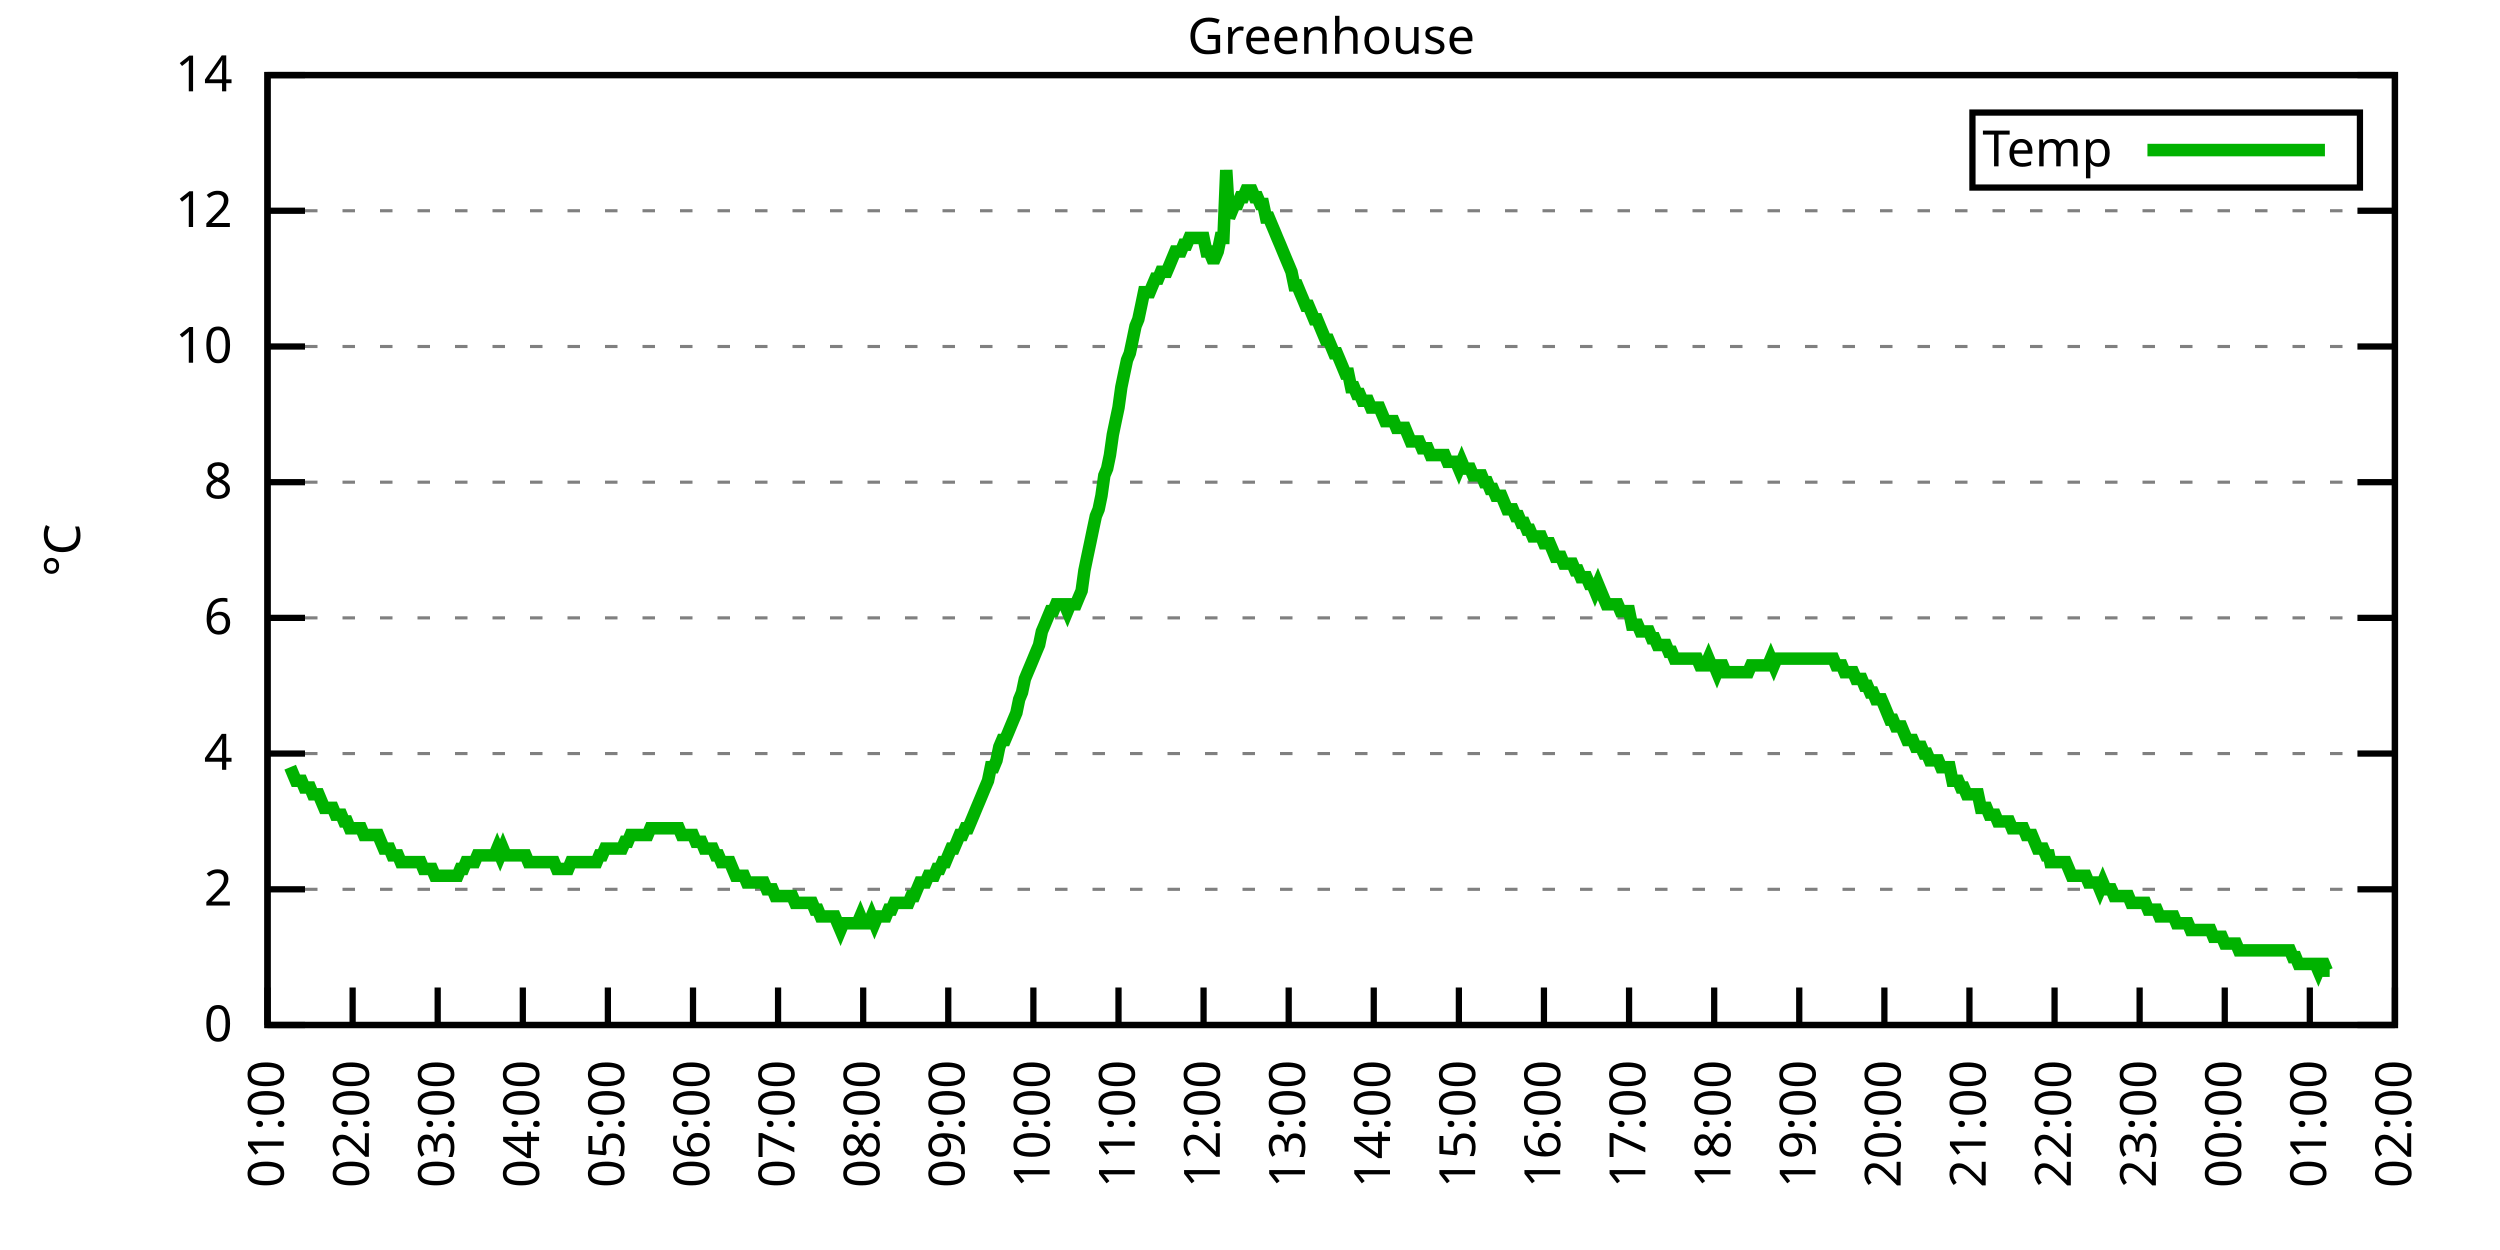
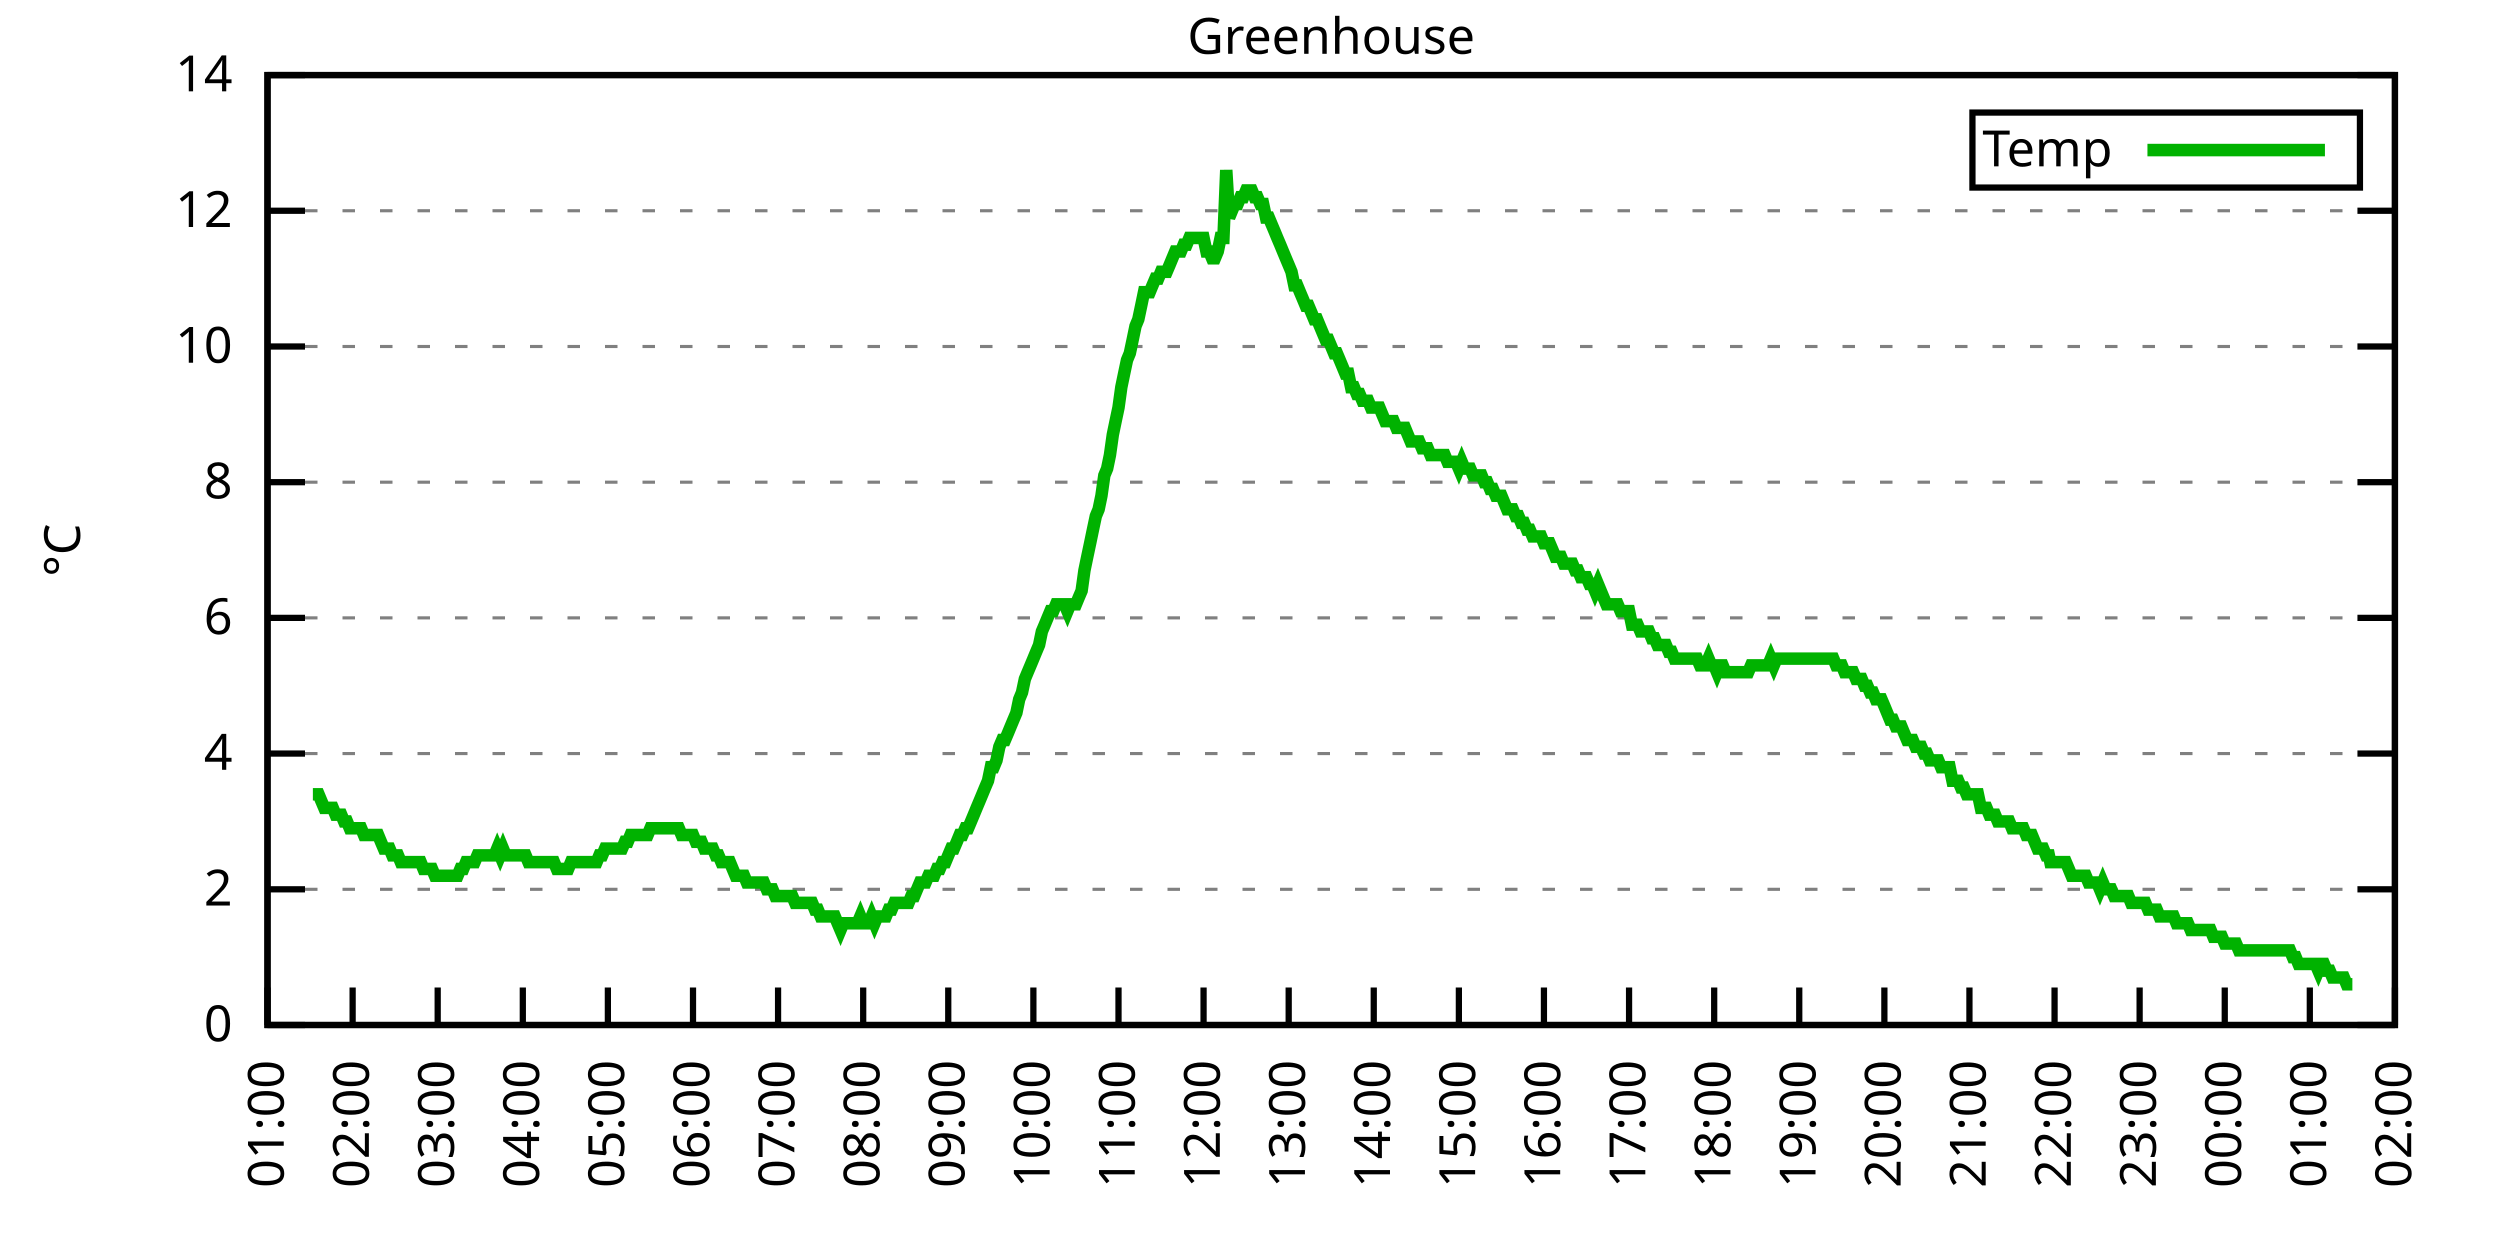
<svg xmlns="http://www.w3.org/2000/svg" xmlns:xlink="http://www.w3.org/1999/xlink" width="400" height="200" viewBox="0 0 400 200">
  <g id="gnuplot_canvas">
    <rect x="0" y="0" width="400" height="200" fill="none" />
    <defs>
      <circle id="gpDot" r="0.5" stroke-width="0.5" stroke="currentColor" />
      <path id="gpPt0" stroke-width="0.333" stroke="currentColor" d="M-1,0 h2 M0,-1 v2" />
      <path id="gpPt1" stroke-width="0.333" stroke="currentColor" d="M-1,-1 L1,1 M1,-1 L-1,1" />
      <path id="gpPt2" stroke-width="0.333" stroke="currentColor" d="M-1,0 L1,0 M0,-1 L0,1 M-1,-1 L1,1 M-1,1 L1,-1" />
      <rect id="gpPt3" stroke-width="0.333" stroke="currentColor" x="-1" y="-1" width="2" height="2" />
      <rect id="gpPt4" stroke-width="0.333" stroke="currentColor" fill="currentColor" x="-1" y="-1" width="2" height="2" />
      <circle id="gpPt5" stroke-width="0.333" stroke="currentColor" cx="0" cy="0" r="1" />
      <use xlink:href="#gpPt5" id="gpPt6" fill="currentColor" stroke="none" />
      <path id="gpPt7" stroke-width="0.333" stroke="currentColor" d="M0,-1.33 L-1.33,0.67 L1.33,0.67 z" />
      <use xlink:href="#gpPt7" id="gpPt8" fill="currentColor" stroke="none" />
      <use xlink:href="#gpPt7" id="gpPt9" stroke="currentColor" transform="rotate(180)" />
      <use xlink:href="#gpPt9" id="gpPt10" fill="currentColor" stroke="none" />
      <use xlink:href="#gpPt3" id="gpPt11" stroke="currentColor" transform="rotate(45)" />
      <use xlink:href="#gpPt11" id="gpPt12" fill="currentColor" stroke="none" />
      <path id="gpPt13" stroke-width="0.333" stroke="currentColor" d="M0,1.330 L1.265,0.411 L0.782,-1.067 L-0.782,-1.076 L-1.265,0.411 z" />
      <use xlink:href="#gpPt13" id="gpPt14" fill="currentColor" stroke="none" />
      <filter id="textbox" filterUnits="objectBoundingBox" x="0" y="0" height="1" width="1">
        <feFlood flood-color="white" flood-opacity="1" result="bgnd" />
        <feComposite in="SourceGraphic" in2="bgnd" operator="atop" />
      </filter>
      <filter id="greybox" filterUnits="objectBoundingBox" x="0" y="0" height="1" width="1">
        <feFlood flood-color="lightgrey" flood-opacity="1" result="grey" />
        <feComposite in="SourceGraphic" in2="grey" operator="atop" />
      </filter>
    </defs>
    <g fill="none" color="white" stroke="currentColor" stroke-width="1.00" stroke-linecap="butt" stroke-linejoin="miter">
</g>
    <g fill="none" color="black" stroke="currentColor" stroke-width="1.00" stroke-linecap="butt" stroke-linejoin="miter">
      <g stroke="none" shape-rendering="crispEdges">
        <polygon fill="rgb(255, 255, 255)" points="42.80,164.00 383.18,164.00 383.18,12.02 42.80,12.02 " />
      </g>
    </g>
    <g fill="none" color="black" stroke="currentColor" stroke-width="1.00" stroke-linecap="butt" stroke-linejoin="miter">
</g>
    <g fill="none" color="black" stroke="black" stroke-width="0.50" stroke-linecap="butt" stroke-linejoin="miter">
</g>
    <g fill="none" color="gray" stroke="currentColor" stroke-width="0.50" stroke-linecap="butt" stroke-linejoin="miter">
      <path stroke="gray" stroke-dasharray="2,4" class="gridline" d="M42.80,164.00 L383.19,164.00  " />
    </g>
    <g fill="none" color="gray" stroke="gray" stroke-width="1.00" stroke-linecap="butt" stroke-linejoin="miter">
</g>
    <g fill="none" color="black" stroke="currentColor" stroke-width="1.00" stroke-linecap="butt" stroke-linejoin="miter">
      <path stroke="black" d="M42.80,164.00 L48.80,164.00 M383.19,164.00 L377.19,164.00  " />
      <g transform="translate(37.20,166.60)" stroke="none" fill="black" font-family="Sans" font-size="8.00" text-anchor="end">
        <text>
          <tspan font-family="Sans"> 0</tspan>
        </text>
      </g>
    </g>
    <g fill="none" color="black" stroke="currentColor" stroke-width="1.00" stroke-linecap="butt" stroke-linejoin="miter">
</g>
    <g fill="none" color="black" stroke="black" stroke-width="0.50" stroke-linecap="butt" stroke-linejoin="miter">
</g>
    <g fill="none" color="gray" stroke="currentColor" stroke-width="0.50" stroke-linecap="butt" stroke-linejoin="miter">
      <path stroke="gray" stroke-dasharray="2,4" class="gridline" d="M42.80,142.29 L383.19,142.29  " />
    </g>
    <g fill="none" color="gray" stroke="gray" stroke-width="1.00" stroke-linecap="butt" stroke-linejoin="miter">
</g>
    <g fill="none" color="black" stroke="currentColor" stroke-width="1.00" stroke-linecap="butt" stroke-linejoin="miter">
      <path stroke="black" d="M42.80,142.29 L48.80,142.29 M383.19,142.29 L377.19,142.29  " />
      <g transform="translate(37.20,144.89)" stroke="none" fill="black" font-family="Sans" font-size="8.00" text-anchor="end">
        <text>
          <tspan font-family="Sans"> 2</tspan>
        </text>
      </g>
    </g>
    <g fill="none" color="black" stroke="currentColor" stroke-width="1.00" stroke-linecap="butt" stroke-linejoin="miter">
</g>
    <g fill="none" color="black" stroke="black" stroke-width="0.50" stroke-linecap="butt" stroke-linejoin="miter">
</g>
    <g fill="none" color="gray" stroke="currentColor" stroke-width="0.50" stroke-linecap="butt" stroke-linejoin="miter">
      <path stroke="gray" stroke-dasharray="2,4" class="gridline" d="M42.80,120.57 L383.19,120.57  " />
    </g>
    <g fill="none" color="gray" stroke="gray" stroke-width="1.00" stroke-linecap="butt" stroke-linejoin="miter">
</g>
    <g fill="none" color="black" stroke="currentColor" stroke-width="1.00" stroke-linecap="butt" stroke-linejoin="miter">
      <path stroke="black" d="M42.80,120.57 L48.80,120.57 M383.19,120.57 L377.19,120.57  " />
      <g transform="translate(37.20,123.17)" stroke="none" fill="black" font-family="Sans" font-size="8.00" text-anchor="end">
        <text>
          <tspan font-family="Sans"> 4</tspan>
        </text>
      </g>
    </g>
    <g fill="none" color="black" stroke="currentColor" stroke-width="1.00" stroke-linecap="butt" stroke-linejoin="miter">
</g>
    <g fill="none" color="black" stroke="black" stroke-width="0.50" stroke-linecap="butt" stroke-linejoin="miter">
</g>
    <g fill="none" color="gray" stroke="currentColor" stroke-width="0.50" stroke-linecap="butt" stroke-linejoin="miter">
      <path stroke="gray" stroke-dasharray="2,4" class="gridline" d="M42.80,98.86 L383.19,98.86  " />
    </g>
    <g fill="none" color="gray" stroke="gray" stroke-width="1.00" stroke-linecap="butt" stroke-linejoin="miter">
</g>
    <g fill="none" color="black" stroke="currentColor" stroke-width="1.00" stroke-linecap="butt" stroke-linejoin="miter">
      <path stroke="black" d="M42.80,98.86 L48.80,98.86 M383.19,98.86 L377.19,98.86  " />
      <g transform="translate(37.20,101.46)" stroke="none" fill="black" font-family="Sans" font-size="8.00" text-anchor="end">
        <text>
          <tspan font-family="Sans"> 6</tspan>
        </text>
      </g>
    </g>
    <g fill="none" color="black" stroke="currentColor" stroke-width="1.00" stroke-linecap="butt" stroke-linejoin="miter">
</g>
    <g fill="none" color="black" stroke="black" stroke-width="0.50" stroke-linecap="butt" stroke-linejoin="miter">
</g>
    <g fill="none" color="gray" stroke="currentColor" stroke-width="0.50" stroke-linecap="butt" stroke-linejoin="miter">
      <path stroke="gray" stroke-dasharray="2,4" class="gridline" d="M42.80,77.15 L383.19,77.15  " />
    </g>
    <g fill="none" color="gray" stroke="gray" stroke-width="1.00" stroke-linecap="butt" stroke-linejoin="miter">
</g>
    <g fill="none" color="black" stroke="currentColor" stroke-width="1.00" stroke-linecap="butt" stroke-linejoin="miter">
      <path stroke="black" d="M42.80,77.15 L48.80,77.15 M383.19,77.15 L377.19,77.15  " />
      <g transform="translate(37.20,79.75)" stroke="none" fill="black" font-family="Sans" font-size="8.00" text-anchor="end">
        <text>
          <tspan font-family="Sans"> 8</tspan>
        </text>
      </g>
    </g>
    <g fill="none" color="black" stroke="currentColor" stroke-width="1.00" stroke-linecap="butt" stroke-linejoin="miter">
</g>
    <g fill="none" color="black" stroke="black" stroke-width="0.50" stroke-linecap="butt" stroke-linejoin="miter">
</g>
    <g fill="none" color="gray" stroke="currentColor" stroke-width="0.50" stroke-linecap="butt" stroke-linejoin="miter">
      <path stroke="gray" stroke-dasharray="2,4" class="gridline" d="M42.80,55.44 L383.19,55.44  " />
    </g>
    <g fill="none" color="gray" stroke="gray" stroke-width="1.00" stroke-linecap="butt" stroke-linejoin="miter">
</g>
    <g fill="none" color="black" stroke="currentColor" stroke-width="1.00" stroke-linecap="butt" stroke-linejoin="miter">
      <path stroke="black" d="M42.80,55.44 L48.80,55.44 M383.19,55.44 L377.19,55.44  " />
      <g transform="translate(37.20,58.04)" stroke="none" fill="black" font-family="Sans" font-size="8.00" text-anchor="end">
        <text>
          <tspan font-family="Sans"> 10</tspan>
        </text>
      </g>
    </g>
    <g fill="none" color="black" stroke="currentColor" stroke-width="1.00" stroke-linecap="butt" stroke-linejoin="miter">
</g>
    <g fill="none" color="black" stroke="black" stroke-width="0.50" stroke-linecap="butt" stroke-linejoin="miter">
</g>
    <g fill="none" color="gray" stroke="currentColor" stroke-width="0.50" stroke-linecap="butt" stroke-linejoin="miter">
      <path stroke="gray" stroke-dasharray="2,4" class="gridline" d="M42.80,33.72 L383.19,33.72  " />
    </g>
    <g fill="none" color="gray" stroke="gray" stroke-width="1.00" stroke-linecap="butt" stroke-linejoin="miter">
</g>
    <g fill="none" color="black" stroke="currentColor" stroke-width="1.00" stroke-linecap="butt" stroke-linejoin="miter">
      <path stroke="black" d="M42.80,33.72 L48.80,33.72 M383.19,33.72 L377.19,33.72  " />
      <g transform="translate(37.20,36.32)" stroke="none" fill="black" font-family="Sans" font-size="8.00" text-anchor="end">
        <text>
          <tspan font-family="Sans"> 12</tspan>
        </text>
      </g>
    </g>
    <g fill="none" color="black" stroke="currentColor" stroke-width="1.00" stroke-linecap="butt" stroke-linejoin="miter">
</g>
    <g fill="none" color="black" stroke="black" stroke-width="0.50" stroke-linecap="butt" stroke-linejoin="miter">
</g>
    <g fill="none" color="gray" stroke="currentColor" stroke-width="0.50" stroke-linecap="butt" stroke-linejoin="miter">
      <path stroke="gray" stroke-dasharray="2,4" class="gridline" d="M42.80,12.01 L383.19,12.01  " />
    </g>
    <g fill="none" color="gray" stroke="gray" stroke-width="1.00" stroke-linecap="butt" stroke-linejoin="miter">
</g>
    <g fill="none" color="black" stroke="currentColor" stroke-width="1.00" stroke-linecap="butt" stroke-linejoin="miter">
      <path stroke="black" d="M42.80,12.01 L48.80,12.01 M383.19,12.01 L377.19,12.01  " />
      <g transform="translate(37.20,14.61)" stroke="none" fill="black" font-family="Sans" font-size="8.00" text-anchor="end">
        <text>
          <tspan font-family="Sans"> 14</tspan>
        </text>
      </g>
    </g>
    <g fill="none" color="black" stroke="currentColor" stroke-width="1.00" stroke-linecap="butt" stroke-linejoin="miter">
      <path stroke="black" d="M42.80,164.00 L42.80,158.00  " />
      <g transform="translate(45.40,169.60) rotate(270.00)" stroke="none" fill="black" font-family="Sans" font-size="8.00" text-anchor="end">
        <text>
          <tspan font-family="Sans">01:00</tspan>
        </text>
      </g>
    </g>
    <g fill="none" color="black" stroke="currentColor" stroke-width="1.00" stroke-linecap="butt" stroke-linejoin="miter">
      <path stroke="black" d="M56.42,164.00 L56.42,158.00  " />
      <g transform="translate(59.02,169.60) rotate(270.00)" stroke="none" fill="black" font-family="Sans" font-size="8.00" text-anchor="end">
        <text>
          <tspan font-family="Sans">02:00</tspan>
        </text>
      </g>
    </g>
    <g fill="none" color="black" stroke="currentColor" stroke-width="1.00" stroke-linecap="butt" stroke-linejoin="miter">
      <path stroke="black" d="M70.03,164.00 L70.03,158.00  " />
      <g transform="translate(72.63,169.60) rotate(270.00)" stroke="none" fill="black" font-family="Sans" font-size="8.00" text-anchor="end">
        <text>
          <tspan font-family="Sans">03:00</tspan>
        </text>
      </g>
    </g>
    <g fill="none" color="black" stroke="currentColor" stroke-width="1.00" stroke-linecap="butt" stroke-linejoin="miter">
      <path stroke="black" d="M83.65,164.00 L83.65,158.00  " />
      <g transform="translate(86.25,169.60) rotate(270.00)" stroke="none" fill="black" font-family="Sans" font-size="8.00" text-anchor="end">
        <text>
          <tspan font-family="Sans">04:00</tspan>
        </text>
      </g>
    </g>
    <g fill="none" color="black" stroke="currentColor" stroke-width="1.00" stroke-linecap="butt" stroke-linejoin="miter">
      <path stroke="black" d="M97.26,164.00 L97.26,158.00  " />
      <g transform="translate(99.86,169.60) rotate(270.00)" stroke="none" fill="black" font-family="Sans" font-size="8.00" text-anchor="end">
        <text>
          <tspan font-family="Sans">05:00</tspan>
        </text>
      </g>
    </g>
    <g fill="none" color="black" stroke="currentColor" stroke-width="1.00" stroke-linecap="butt" stroke-linejoin="miter">
      <path stroke="black" d="M110.88,164.00 L110.88,158.00  " />
      <g transform="translate(113.48,169.60) rotate(270.00)" stroke="none" fill="black" font-family="Sans" font-size="8.00" text-anchor="end">
        <text>
          <tspan font-family="Sans">06:00</tspan>
        </text>
      </g>
    </g>
    <g fill="none" color="black" stroke="currentColor" stroke-width="1.00" stroke-linecap="butt" stroke-linejoin="miter">
      <path stroke="black" d="M124.49,164.00 L124.49,158.00  " />
      <g transform="translate(127.09,169.60) rotate(270.00)" stroke="none" fill="black" font-family="Sans" font-size="8.00" text-anchor="end">
        <text>
          <tspan font-family="Sans">07:00</tspan>
        </text>
      </g>
    </g>
    <g fill="none" color="black" stroke="currentColor" stroke-width="1.00" stroke-linecap="butt" stroke-linejoin="miter">
      <path stroke="black" d="M138.11,164.00 L138.11,158.00  " />
      <g transform="translate(140.71,169.60) rotate(270.00)" stroke="none" fill="black" font-family="Sans" font-size="8.00" text-anchor="end">
        <text>
          <tspan font-family="Sans">08:00</tspan>
        </text>
      </g>
    </g>
    <g fill="none" color="black" stroke="currentColor" stroke-width="1.00" stroke-linecap="butt" stroke-linejoin="miter">
      <path stroke="black" d="M151.72,164.00 L151.72,158.00  " />
      <g transform="translate(154.32,169.60) rotate(270.00)" stroke="none" fill="black" font-family="Sans" font-size="8.00" text-anchor="end">
        <text>
          <tspan font-family="Sans">09:00</tspan>
        </text>
      </g>
    </g>
    <g fill="none" color="black" stroke="currentColor" stroke-width="1.00" stroke-linecap="butt" stroke-linejoin="miter">
      <path stroke="black" d="M165.34,164.00 L165.34,158.00  " />
      <g transform="translate(167.94,169.60) rotate(270.00)" stroke="none" fill="black" font-family="Sans" font-size="8.00" text-anchor="end">
        <text>
          <tspan font-family="Sans">10:00</tspan>
        </text>
      </g>
    </g>
    <g fill="none" color="black" stroke="currentColor" stroke-width="1.00" stroke-linecap="butt" stroke-linejoin="miter">
      <path stroke="black" d="M178.96,164.00 L178.96,158.00  " />
      <g transform="translate(181.56,169.60) rotate(270.00)" stroke="none" fill="black" font-family="Sans" font-size="8.00" text-anchor="end">
        <text>
          <tspan font-family="Sans">11:00</tspan>
        </text>
      </g>
    </g>
    <g fill="none" color="black" stroke="currentColor" stroke-width="1.00" stroke-linecap="butt" stroke-linejoin="miter">
      <path stroke="black" d="M192.57,164.00 L192.57,158.00  " />
      <g transform="translate(195.17,169.60) rotate(270.00)" stroke="none" fill="black" font-family="Sans" font-size="8.00" text-anchor="end">
        <text>
          <tspan font-family="Sans">12:00</tspan>
        </text>
      </g>
    </g>
    <g fill="none" color="black" stroke="currentColor" stroke-width="1.00" stroke-linecap="butt" stroke-linejoin="miter">
      <path stroke="black" d="M206.19,164.00 L206.19,158.00  " />
      <g transform="translate(208.79,169.60) rotate(270.00)" stroke="none" fill="black" font-family="Sans" font-size="8.00" text-anchor="end">
        <text>
          <tspan font-family="Sans">13:00</tspan>
        </text>
      </g>
    </g>
    <g fill="none" color="black" stroke="currentColor" stroke-width="1.00" stroke-linecap="butt" stroke-linejoin="miter">
      <path stroke="black" d="M219.80,164.00 L219.80,158.00  " />
      <g transform="translate(222.40,169.60) rotate(270.00)" stroke="none" fill="black" font-family="Sans" font-size="8.00" text-anchor="end">
        <text>
          <tspan font-family="Sans">14:00</tspan>
        </text>
      </g>
    </g>
    <g fill="none" color="black" stroke="currentColor" stroke-width="1.00" stroke-linecap="butt" stroke-linejoin="miter">
      <path stroke="black" d="M233.42,164.00 L233.42,158.00  " />
      <g transform="translate(236.02,169.60) rotate(270.00)" stroke="none" fill="black" font-family="Sans" font-size="8.00" text-anchor="end">
        <text>
          <tspan font-family="Sans">15:00</tspan>
        </text>
      </g>
    </g>
    <g fill="none" color="black" stroke="currentColor" stroke-width="1.00" stroke-linecap="butt" stroke-linejoin="miter">
      <path stroke="black" d="M247.03,164.00 L247.03,158.00  " />
      <g transform="translate(249.63,169.60) rotate(270.00)" stroke="none" fill="black" font-family="Sans" font-size="8.00" text-anchor="end">
        <text>
          <tspan font-family="Sans">16:00</tspan>
        </text>
      </g>
    </g>
    <g fill="none" color="black" stroke="currentColor" stroke-width="1.00" stroke-linecap="butt" stroke-linejoin="miter">
      <path stroke="black" d="M260.65,164.00 L260.65,158.00  " />
      <g transform="translate(263.25,169.60) rotate(270.00)" stroke="none" fill="black" font-family="Sans" font-size="8.00" text-anchor="end">
        <text>
          <tspan font-family="Sans">17:00</tspan>
        </text>
      </g>
    </g>
    <g fill="none" color="black" stroke="currentColor" stroke-width="1.00" stroke-linecap="butt" stroke-linejoin="miter">
      <path stroke="black" d="M274.27,164.00 L274.27,158.00  " />
      <g transform="translate(276.87,169.60) rotate(270.00)" stroke="none" fill="black" font-family="Sans" font-size="8.00" text-anchor="end">
        <text>
          <tspan font-family="Sans">18:00</tspan>
        </text>
      </g>
    </g>
    <g fill="none" color="black" stroke="currentColor" stroke-width="1.00" stroke-linecap="butt" stroke-linejoin="miter">
      <path stroke="black" d="M287.88,164.00 L287.88,158.00  " />
      <g transform="translate(290.48,169.60) rotate(270.00)" stroke="none" fill="black" font-family="Sans" font-size="8.00" text-anchor="end">
        <text>
          <tspan font-family="Sans">19:00</tspan>
        </text>
      </g>
    </g>
    <g fill="none" color="black" stroke="currentColor" stroke-width="1.00" stroke-linecap="butt" stroke-linejoin="miter">
      <path stroke="black" d="M301.50,164.00 L301.50,158.00  " />
      <g transform="translate(304.10,169.60) rotate(270.00)" stroke="none" fill="black" font-family="Sans" font-size="8.00" text-anchor="end">
        <text>
          <tspan font-family="Sans">20:00</tspan>
        </text>
      </g>
    </g>
    <g fill="none" color="black" stroke="currentColor" stroke-width="1.00" stroke-linecap="butt" stroke-linejoin="miter">
      <path stroke="black" d="M315.11,164.00 L315.11,158.00  " />
      <g transform="translate(317.71,169.60) rotate(270.00)" stroke="none" fill="black" font-family="Sans" font-size="8.00" text-anchor="end">
        <text>
          <tspan font-family="Sans">21:00</tspan>
        </text>
      </g>
    </g>
    <g fill="none" color="black" stroke="currentColor" stroke-width="1.00" stroke-linecap="butt" stroke-linejoin="miter">
      <path stroke="black" d="M328.73,164.00 L328.73,158.00  " />
      <g transform="translate(331.33,169.60) rotate(270.00)" stroke="none" fill="black" font-family="Sans" font-size="8.00" text-anchor="end">
        <text>
          <tspan font-family="Sans">22:00</tspan>
        </text>
      </g>
    </g>
    <g fill="none" color="black" stroke="currentColor" stroke-width="1.00" stroke-linecap="butt" stroke-linejoin="miter">
      <path stroke="black" d="M342.34,164.00 L342.34,158.00  " />
      <g transform="translate(344.94,169.60) rotate(270.00)" stroke="none" fill="black" font-family="Sans" font-size="8.00" text-anchor="end">
        <text>
          <tspan font-family="Sans">23:00</tspan>
        </text>
      </g>
    </g>
    <g fill="none" color="black" stroke="currentColor" stroke-width="1.00" stroke-linecap="butt" stroke-linejoin="miter">
      <path stroke="black" d="M355.96,164.00 L355.96,158.00  " />
      <g transform="translate(358.56,169.60) rotate(270.00)" stroke="none" fill="black" font-family="Sans" font-size="8.00" text-anchor="end">
        <text>
          <tspan font-family="Sans">00:00</tspan>
        </text>
      </g>
    </g>
    <g fill="none" color="black" stroke="currentColor" stroke-width="1.00" stroke-linecap="butt" stroke-linejoin="miter">
      <path stroke="black" d="M369.57,164.00 L369.57,158.00  " />
      <g transform="translate(372.17,169.60) rotate(270.00)" stroke="none" fill="black" font-family="Sans" font-size="8.00" text-anchor="end">
        <text>
          <tspan font-family="Sans">01:00</tspan>
        </text>
      </g>
    </g>
    <g fill="none" color="black" stroke="currentColor" stroke-width="1.00" stroke-linecap="butt" stroke-linejoin="miter">
      <path stroke="black" d="M383.19,164.00 L383.19,158.00  " />
      <g transform="translate(385.79,169.60) rotate(270.00)" stroke="none" fill="black" font-family="Sans" font-size="8.00" text-anchor="end">
        <text>
          <tspan font-family="Sans">02:00</tspan>
        </text>
      </g>
    </g>
    <g fill="none" color="black" stroke="currentColor" stroke-width="1.00" stroke-linecap="butt" stroke-linejoin="miter">
</g>
    <g fill="none" color="black" stroke="currentColor" stroke-width="1.00" stroke-linecap="butt" stroke-linejoin="miter">
      <path stroke="black" d="M42.80,12.01 L42.80,164.00 L383.19,164.00 L383.19,12.01 L42.80,12.01 Z  " />
    </g>
    <g fill="none" color="black" stroke="currentColor" stroke-width="1.00" stroke-linecap="butt" stroke-linejoin="miter">
</g>
    <g fill="none" color="black" stroke="currentColor" stroke-width="1.00" stroke-linecap="butt" stroke-linejoin="miter">
      <path stroke="black" d="M315.59,30.01 L315.59,18.01 L377.59,18.01 L377.59,30.01 L315.59,30.01 Z  " />
    </g>
    <g id="Greenhouse_plot_1">
      <g fill="none" color="white" stroke="black" stroke-width="2.00" stroke-linecap="butt" stroke-linejoin="miter">
</g>
      <g fill="none" color="black" stroke="currentColor" stroke-width="2.00" stroke-linecap="butt" stroke-linejoin="miter">
        <g transform="translate(337.99,26.61)" stroke="none" fill="black" font-family="Sans" font-size="8.00" text-anchor="end">
          <text>
            <tspan font-family="Sans">Temp</tspan>
          </text>
        </g>
      </g>
      <g fill="none" color="black" stroke="currentColor" stroke-width="2.00" stroke-linecap="butt" stroke-linejoin="miter">
-         <path stroke="rgb(  0, 178,   0)" d="M343.59,24.01 L371.99,24.01 M46.43,122.75 L46.88,123.83 L47.34,124.92 L47.79,124.92 L48.25,124.92 L48.70,126.00   L49.15,126.00 L49.61,126.00 L50.06,127.09 L50.52,127.09 L50.97,127.09 L51.42,128.17 L51.88,129.26 L52.33,129.26   L52.78,129.26 L53.24,129.26 L53.69,130.35 L54.15,130.35 L54.60,130.35 L55.05,131.43 L55.51,131.43 L55.96,132.52   L56.42,132.52 L56.87,132.52 L57.32,132.52 L57.78,132.52 L58.23,133.60 L58.68,133.60 L59.14,133.60 L59.59,133.60   L60.05,133.60 L60.50,133.60 L60.95,134.69 L61.41,135.77 L61.86,135.77 L62.32,135.77 L62.77,136.86 L63.22,136.86   L63.68,136.86 L64.13,137.94 L64.58,137.94 L65.04,137.94 L65.49,137.94 L65.95,137.94 L66.40,137.94 L66.85,137.94   L67.31,137.94 L67.76,139.03 L68.22,139.03 L68.67,139.03 L69.12,139.03 L69.58,140.12 L70.03,140.12 L70.49,140.12   L70.94,140.12 L71.39,140.12 L71.85,140.12 L72.30,140.12 L72.75,140.12 L73.21,140.12 L73.66,139.03 L74.12,139.03   L74.57,137.94 L75.02,137.94 L75.48,137.94 L75.93,137.94 L76.39,136.86 L76.84,136.86 L77.29,136.86 L77.75,136.86   L78.20,136.86 L78.65,136.86 L79.11,136.86 L79.56,135.77 L80.02,136.86 L80.47,135.77 L80.92,136.86 L81.38,136.86   L81.83,136.86 L82.29,136.86 L82.74,136.86 L83.19,136.86 L83.65,136.86 L84.10,136.86 L84.55,137.94 L85.01,137.94   L85.46,137.94 L85.92,137.94 L86.37,137.94 L86.82,137.94 L87.28,137.94 L87.73,137.94 L88.19,137.94 L88.64,137.94   L89.09,139.03 L89.55,139.03 L90.00,139.03 L90.45,139.03 L90.91,139.03 L91.36,137.94 L91.82,137.94 L92.27,137.94   L92.72,137.94 L93.18,137.94 L93.63,137.94 L94.09,137.94 L94.54,137.94 L94.99,137.94 L95.45,137.94 L95.90,136.86   L96.35,136.86 L96.81,135.77 L97.26,135.77 L97.72,135.77 L98.17,135.77 L98.62,135.77 L99.08,135.77 L99.53,135.77   L99.99,134.69 L100.44,134.69 L100.89,133.60 L101.35,133.60 L101.80,133.60 L102.25,133.60 L102.71,133.60 L103.16,133.60   L103.62,133.60 L104.07,132.52 L104.52,132.52 L104.98,132.52 L105.43,132.52 L105.89,132.52 L106.34,132.52 L106.79,132.52   L107.25,132.52 L107.70,132.52 L108.15,132.52 L108.61,132.52 L109.06,133.60 L109.52,133.60 L109.97,133.60 L110.42,133.60   L110.88,133.60 L111.33,134.69 L111.79,134.69 L112.24,134.69 L112.69,135.77 L113.15,135.77 L113.60,135.77 L114.05,135.77   L114.51,136.86 L114.96,136.86 L115.42,137.94 L115.87,137.94 L116.32,137.94 L116.78,137.94 L117.23,139.03 L117.69,140.12   L118.14,140.12 L118.59,140.12 L119.05,140.12 L119.50,141.20 L119.96,141.20 L120.41,141.20 L120.86,141.20 L121.32,141.20   L121.77,141.20 L122.22,141.20 L122.68,142.29 L123.13,142.29 L123.59,142.29 L124.04,143.37 L124.49,143.37 L124.95,143.37   L125.40,143.37 L125.86,143.37 L126.31,143.37 L126.76,143.37 L127.22,144.46 L127.67,144.46 L128.12,144.46 L128.58,144.46   L129.03,144.46 L129.49,144.46 L129.94,144.46 L130.39,145.54 L130.85,145.54 L131.30,146.63 L131.76,146.63 L132.21,146.63   L132.66,146.63 L133.12,146.63 L133.57,146.63 L134.02,147.72 L134.48,148.80 L134.93,147.72 L135.39,147.72 L135.84,147.72   L136.29,147.72 L136.75,147.72 L137.20,147.72 L137.66,146.63 L138.11,147.72 L138.56,147.72 L139.02,147.72 L139.47,146.63   L139.92,147.72 L140.38,146.63 L140.83,146.63 L141.29,146.63 L141.74,146.63 L142.19,145.54 L142.65,145.54 L143.10,144.46   L143.56,144.46 L144.01,144.46 L144.46,144.46 L144.92,144.46 L145.37,144.46 L145.82,143.37 L146.28,143.37 L146.73,142.29   L147.19,141.20 L147.64,141.20 L148.09,141.20 L148.55,140.12 L149.00,140.12 L149.46,140.12 L149.91,139.03 L150.36,139.03   L150.82,137.94 L151.27,137.94 L151.72,136.86 L152.18,135.77 L152.63,135.77 L153.09,134.69 L153.54,133.60 L153.99,133.60   L154.45,132.52 L154.90,132.52 L155.36,131.43 L155.81,130.35 L156.26,129.26 L156.72,128.17 L157.17,127.09 L157.62,126.00   L158.08,124.92 L158.53,122.75 L158.99,122.75 L159.44,121.66 L159.89,119.49 L160.35,118.40 L160.80,118.40 L161.26,117.32   L161.71,116.23 L162.16,115.15 L162.62,114.06 L163.07,111.89 L163.52,110.80 L163.98,108.63 L164.43,107.55 L164.89,106.46   L165.34,105.38 L165.79,104.29 L166.25,103.20 L166.70,101.03 L167.16,99.95 L167.61,98.86 L168.06,97.78 L168.52,97.78   L168.97,96.69 L169.43,96.69 L169.88,96.69 L170.33,96.69 L170.79,97.78 L171.24,96.69 L171.69,96.69 L172.15,96.69   L172.60,95.60 L173.06,94.52 L173.51,91.26 L173.96,89.09 L174.42,86.92 L174.87,84.75 L175.33,82.58 L175.78,81.49   L176.23,79.32 L176.69,76.06 L177.14,74.98 L177.59,72.81 L178.05,69.55 L178.50,67.38 L178.96,65.21 L179.41,61.95   L179.86,59.78 L180.32,57.61 L180.77,56.52 L181.23,54.35 L181.68,52.18 L182.13,51.09 L182.59,48.92 L183.04,46.75   L183.49,46.75 L183.95,46.75 L184.40,45.66 L184.86,44.58 L185.31,44.58 L185.76,43.49 L186.22,43.49 L186.67,43.49   L187.13,42.41 L187.58,41.32 L188.03,40.24 L188.49,40.24 L188.94,40.24 L189.39,39.15 L189.85,39.15 L190.30,38.07   L190.76,38.07 L191.21,38.07 L191.66,38.07 L192.12,38.07 L192.57,38.07 L193.03,40.24 L193.48,40.24 L193.93,41.32   L194.39,41.32 L194.84,40.24 L195.29,38.07 L195.75,38.07 L196.20,27.21 L196.66,34.81 L197.11,33.72 L197.56,32.64   L198.02,32.64 L198.47,31.55 L198.93,31.55 L199.38,30.47 L199.83,30.47 L200.29,30.47 L200.74,31.55 L201.19,31.55   L201.65,32.64 L202.10,32.64 L202.56,34.81 L203.01,34.81 L203.46,35.89 L203.92,36.98 L204.37,38.07 L204.83,39.15   L205.28,40.24 L205.73,41.32 L206.19,42.41 L206.64,43.49 L207.09,45.66 L207.55,45.66 L208.00,46.75 L208.46,47.84   L208.91,48.92 L209.36,48.92 L209.82,50.01 L210.27,51.09 L210.73,51.09 L211.18,52.18 L211.63,53.26 L212.09,54.35   L212.54,54.35 L213.00,55.44 L213.45,56.52 L213.90,56.52 L214.36,57.61 L214.81,58.69 L215.26,59.78 L215.72,59.78   L216.17,61.95 L216.63,61.95 L217.08,63.04 L217.53,63.04 L217.99,64.12 L218.44,64.12 L218.90,64.12 L219.35,65.21   L219.80,65.21 L220.26,65.21 L220.71,65.21 L221.16,66.29 L221.62,67.38 L222.07,67.38 L222.53,67.38 L222.98,67.38   L223.43,68.46 L223.89,68.46 L224.34,68.46 L224.80,68.46 L225.25,69.55 L225.70,70.63 L226.16,70.63 L226.61,70.63   L227.06,70.63 L227.52,71.72 L227.97,71.72 L228.43,71.72 L228.88,72.81 L229.33,72.81 L229.79,72.81 L230.24,72.81   L230.70,72.81 L231.15,72.81 L231.60,73.89 L232.06,73.89 L232.51,73.89 L232.96,73.89 L233.42,74.98 L233.87,73.89   L234.33,74.98 L234.78,74.98 L235.23,74.98 L235.69,76.06 L236.14,76.06 L236.60,76.06 L237.05,76.06 L237.50,77.15   L237.96,77.15 L238.41,78.23 L238.86,78.23 L239.32,79.32 L239.77,79.32 L240.23,79.32 L240.68,80.41 L241.13,81.49   L241.59,81.49 L242.04,81.49 L242.50,82.58 L242.95,82.58 L243.40,83.66 L243.86,83.66 L244.31,84.75 L244.76,84.75   L245.22,85.83 L245.67,85.83 L246.13,85.83 L246.58,85.83 L247.03,86.92 L247.49,86.92 L247.94,86.92 L248.40,88.00   L248.85,89.09 L249.30,89.09 L249.76,89.09 L250.21,90.18 L250.66,90.18 L251.12,90.18 L251.57,90.18 L252.03,91.26   L252.48,91.26 L252.93,92.35 L253.39,92.35 L253.84,92.35 L254.30,93.43 L254.75,93.43 L255.20,94.52 L255.66,93.43   L256.11,94.52 L256.56,95.60 L257.02,96.69 L257.47,96.69 L257.93,96.69 L258.38,96.69 L258.83,96.69 L259.29,97.78   L259.74,97.78 L260.20,97.78 L260.65,97.78 L261.10,99.95 L261.56,99.95 L262.01,99.95 L262.47,101.03 L262.92,101.03   L263.37,101.03 L263.83,101.03 L264.28,102.12 L264.73,102.12 L265.19,103.20 L265.64,103.20 L266.10,103.20 L266.55,103.20   L267.00,104.29 L267.46,104.29 L267.91,105.38 L268.37,105.38 L268.82,105.38 L269.27,105.38 L269.73,105.38 L270.18,105.38   L270.63,105.38 L271.09,105.38 L271.54,105.38 L272.00,106.46 L272.45,106.46 L272.90,106.46 L273.36,105.38 L273.81,106.46   L274.27,106.46 L274.72,107.55 L275.17,106.46 L275.63,106.46 L276.08,107.55 L276.53,107.55 L276.99,107.55 L277.44,107.55   L277.90,107.55 L278.35,107.55 L278.80,107.55 L279.26,107.55 L279.71,107.55 L280.17,106.46 L280.62,106.46 L281.07,106.46   L281.53,106.46 L281.98,106.46 L282.43,106.46 L282.89,106.46 L283.34,105.38 L283.80,106.46 L284.25,105.38 L284.70,105.38   L285.16,105.38 L285.61,105.38 L286.07,105.38 L286.52,105.38 L286.97,105.38 L287.43,105.38 L287.88,105.38 L288.33,105.38   L288.79,105.38 L289.24,105.38 L289.70,105.38 L290.15,105.38 L290.60,105.38 L291.06,105.38 L291.51,105.38 L291.97,105.38   L292.42,105.38 L292.87,105.38 L293.33,105.38 L293.78,106.46 L294.23,106.46 L294.69,106.46 L295.14,107.55 L295.60,107.55   L296.05,107.55 L296.50,107.55 L296.96,108.63 L297.41,108.63 L297.87,108.63 L298.32,109.72 L298.77,109.72 L299.23,110.80   L299.68,110.80 L300.13,111.89 L300.59,111.89 L301.04,111.89 L301.50,112.97 L301.95,114.06 L302.40,115.15 L302.86,115.15   L303.31,116.23 L303.77,116.23 L304.22,116.23 L304.67,117.32 L305.13,118.40 L305.58,118.40 L306.03,118.40 L306.49,119.49   L306.94,119.49 L307.40,119.49 L307.85,120.57 L308.30,120.57 L308.76,121.66 L309.21,121.66 L309.67,121.66 L310.12,121.66   L310.57,122.75 L311.03,122.75 L311.48,122.75 L311.94,122.75 L312.39,124.92 L312.84,124.92 L313.30,124.92 L313.75,126.00   L314.20,126.00 L314.66,127.09 L315.11,127.09 L315.57,127.09 L316.02,127.09 L316.47,127.09 L316.93,129.26 L317.38,129.26   L317.84,129.26 L318.29,130.35 L318.74,130.35 L319.20,130.35 L319.65,131.43 L320.10,131.43 L320.56,131.43 L321.01,131.43   L321.47,131.43 L321.92,132.52 L322.37,132.52 L322.83,132.52 L323.28,132.52 L323.74,132.52 L324.19,133.60 L324.64,133.60   L325.10,133.60 L325.55,134.69 L326.00,135.77 L326.46,135.77 L326.91,135.77 L327.37,136.86 L327.82,136.86 L328.05,137.94   L328.73,137.94 L329.18,137.94 L329.64,137.94 L330.09,137.94 L330.54,137.94 L331.00,139.03 L331.45,140.12 L331.90,140.12   L332.36,140.12 L332.81,140.12 L333.27,140.12 L333.72,140.12 L334.17,141.20 L334.63,141.20 L335.08,141.20 L335.54,141.20   L335.99,142.29 L336.44,141.20 L336.90,142.29 L337.35,142.29 L337.80,142.29 L338.26,143.37 L338.71,143.37 L339.17,143.37   L339.62,143.37 L340.07,143.37 L340.53,143.37 L340.98,144.46 L341.44,144.46 L341.89,144.46 L342.34,144.46 L342.80,144.46   L343.25,144.46 L343.70,145.54 L344.16,145.54 L344.61,145.54 L345.07,145.54 L345.52,146.63 L345.97,146.63 L346.43,146.63   L346.88,146.63 L347.34,146.63 L347.79,146.63 L348.24,147.72 L348.70,147.72 L349.15,147.72 L349.60,147.72 L350.06,147.72   L350.51,148.80 L350.97,148.80 L351.42,148.80 L351.87,148.80 L352.33,148.80 L352.78,148.80 L353.24,148.80 L353.69,148.80   L354.14,149.89 L354.60,149.89 L355.05,149.89 L355.50,149.89 L355.96,150.97 L356.41,150.97 L356.87,150.97 L357.32,150.97   L357.77,150.97 L358.23,152.06 L358.68,152.06 L359.14,152.06 L359.59,152.06 L360.04,152.06 L360.50,152.06 L360.95,152.06   L361.41,152.06 L361.86,152.06 L362.31,152.06 L362.77,152.06 L363.22,152.06 L363.67,152.06 L364.13,152.06 L364.58,152.06   L365.04,152.06 L365.49,152.06 L365.94,152.06 L366.40,152.06 L366.85,153.14 L367.31,153.14 L367.76,154.23 L368.21,154.23   L368.67,154.23 L369.12,154.23 L369.57,154.23 L370.03,154.23 L370.48,154.23 L370.94,155.31 L371.39,154.23 L371.84,154.23   L372.30,155.31 L372.75,155.31  " />
+         <path stroke="rgb(  0, 178,   0)" d="M343.59,24.01 L371.99,24.01 M50.06,127.09 L50.52,127.09 L50.97,127.09 L51.42,128.17 L51.88,129.26 L52.33,129.26   L52.78,129.26 L53.24,129.26 L53.69,130.35 L54.15,130.35 L54.60,130.35 L55.05,131.43 L55.51,131.43 L55.96,132.52   L56.42,132.52 L56.87,132.52 L57.32,132.52 L57.78,132.52 L58.23,133.60 L58.68,133.60 L59.14,133.60 L59.59,133.60   L60.05,133.60 L60.50,133.60 L60.95,134.69 L61.41,135.77 L61.86,135.77 L62.32,135.77 L62.77,136.86 L63.22,136.86   L63.68,136.86 L64.13,137.94 L64.58,137.94 L65.04,137.94 L65.49,137.94 L65.95,137.94 L66.40,137.94 L66.85,137.94   L67.31,137.94 L67.76,139.03 L68.22,139.03 L68.67,139.03 L69.12,139.03 L69.58,140.12 L70.03,140.12 L70.49,140.12   L70.94,140.12 L71.39,140.12 L71.85,140.12 L72.30,140.12 L72.75,140.12 L73.21,140.12 L73.66,139.03 L74.12,139.03   L74.57,137.94 L75.02,137.94 L75.48,137.94 L75.93,137.94 L76.39,136.86 L76.84,136.86 L77.29,136.86 L77.75,136.86   L78.20,136.86 L78.65,136.86 L79.11,136.86 L79.56,135.77 L80.02,136.86 L80.47,135.77 L80.92,136.86 L81.38,136.86   L81.83,136.86 L82.29,136.86 L82.74,136.86 L83.19,136.86 L83.65,136.86 L84.10,136.86 L84.55,137.94 L85.01,137.94   L85.46,137.94 L85.92,137.94 L86.37,137.94 L86.82,137.94 L87.28,137.94 L87.73,137.94 L88.19,137.94 L88.64,137.94   L89.09,139.03 L89.55,139.03 L90.00,139.03 L90.45,139.03 L90.91,139.03 L91.36,137.94 L91.82,137.94 L92.27,137.94   L92.72,137.94 L93.18,137.94 L93.63,137.94 L94.09,137.94 L94.54,137.94 L94.99,137.94 L95.45,137.94 L95.90,136.86   L96.35,136.86 L96.81,135.77 L97.26,135.77 L97.72,135.77 L98.17,135.77 L98.62,135.77 L99.08,135.77 L99.53,135.77   L99.99,134.69 L100.44,134.69 L100.89,133.60 L101.35,133.60 L101.80,133.60 L102.25,133.60 L102.71,133.60 L103.16,133.60   L103.62,133.60 L104.07,132.52 L104.52,132.52 L104.98,132.52 L105.43,132.52 L105.89,132.52 L106.34,132.52 L106.79,132.52   L107.25,132.52 L107.70,132.52 L108.15,132.52 L108.61,132.52 L109.06,133.60 L109.52,133.60 L109.97,133.60 L110.42,133.60   L110.88,133.60 L111.33,134.69 L111.79,134.69 L112.24,134.69 L112.69,135.77 L113.15,135.77 L113.60,135.77 L114.05,135.77   L114.51,136.86 L114.96,136.86 L115.42,137.94 L115.87,137.94 L116.32,137.94 L116.78,137.94 L117.23,139.03 L117.69,140.12   L118.14,140.12 L118.59,140.12 L119.05,140.12 L119.50,141.20 L119.96,141.20 L120.41,141.20 L120.86,141.20 L121.32,141.20   L121.77,141.20 L122.22,141.20 L122.68,142.29 L123.13,142.29 L123.59,142.29 L124.04,143.37 L124.49,143.37 L124.95,143.37   L125.40,143.37 L125.86,143.37 L126.31,143.37 L126.76,143.37 L127.22,144.46 L127.67,144.46 L128.12,144.46 L128.58,144.46   L129.03,144.46 L129.49,144.46 L129.94,144.46 L130.39,145.54 L130.85,145.54 L131.30,146.63 L131.76,146.63 L132.21,146.63   L132.66,146.63 L133.12,146.63 L133.57,146.63 L134.02,147.72 L134.48,148.80 L134.93,147.72 L135.39,147.72 L135.84,147.72   L136.29,147.72 L136.75,147.72 L137.20,147.72 L137.66,146.63 L138.11,147.72 L138.56,147.72 L139.02,147.72 L139.47,146.63   L139.92,147.72 L140.38,146.63 L140.83,146.63 L141.29,146.63 L141.74,146.63 L142.19,145.54 L142.65,145.54 L143.10,144.46   L143.56,144.46 L144.01,144.46 L144.46,144.46 L144.92,144.46 L145.37,144.46 L145.82,143.37 L146.28,143.37 L146.73,142.29   L147.19,141.20 L147.64,141.20 L148.09,141.20 L148.55,140.12 L149.00,140.12 L149.46,140.12 L149.91,139.03 L150.36,139.03   L150.82,137.94 L151.27,137.94 L151.72,136.86 L152.18,135.77 L152.63,135.77 L153.09,134.69 L153.54,133.60 L153.99,133.60   L154.45,132.52 L154.90,132.52 L155.36,131.43 L155.81,130.35 L156.26,129.26 L156.72,128.17 L157.17,127.09 L157.62,126.00   L158.08,124.92 L158.53,122.75 L158.99,122.75 L159.44,121.66 L159.89,119.49 L160.35,118.40 L160.80,118.40 L161.26,117.32   L161.71,116.23 L162.16,115.15 L162.62,114.06 L163.07,111.89 L163.52,110.80 L163.98,108.63 L164.43,107.55 L164.89,106.46   L165.34,105.38 L165.79,104.29 L166.25,103.20 L166.70,101.03 L167.16,99.95 L167.61,98.86 L168.06,97.78 L168.52,97.78   L168.97,96.69 L169.43,96.69 L169.88,96.69 L170.33,96.69 L170.79,97.78 L171.24,96.69 L171.69,96.69 L172.15,96.69   L172.60,95.60 L173.06,94.52 L173.51,91.26 L173.96,89.09 L174.42,86.92 L174.87,84.75 L175.33,82.58 L175.78,81.49   L176.23,79.32 L176.69,76.06 L177.14,74.98 L177.59,72.81 L178.05,69.55 L178.50,67.38 L178.96,65.21 L179.41,61.95   L179.86,59.78 L180.32,57.61 L180.77,56.52 L181.23,54.35 L181.68,52.18 L182.13,51.09 L182.59,48.92 L183.04,46.75   L183.49,46.75 L183.95,46.75 L184.40,45.66 L184.86,44.58 L185.31,44.58 L185.76,43.49 L186.22,43.49 L186.67,43.49   L187.13,42.41 L187.58,41.32 L188.03,40.24 L188.49,40.24 L188.94,40.24 L189.39,39.15 L189.85,39.15 L190.30,38.07   L190.76,38.07 L191.21,38.07 L191.66,38.07 L192.12,38.07 L192.57,38.07 L193.03,40.24 L193.48,40.24 L193.93,41.32   L194.39,41.32 L194.84,40.24 L195.29,38.07 L195.75,38.07 L196.20,27.21 L196.66,34.81 L197.11,33.72 L197.56,32.64   L198.02,32.64 L198.47,31.55 L198.93,31.55 L199.38,30.47 L199.83,30.47 L200.29,30.47 L200.74,31.55 L201.19,31.55   L201.65,32.64 L202.10,32.64 L202.56,34.81 L203.01,34.81 L203.46,35.89 L203.92,36.98 L204.37,38.07 L204.83,39.15   L205.28,40.24 L205.73,41.32 L206.19,42.41 L206.64,43.49 L207.09,45.66 L207.55,45.66 L208.00,46.75 L208.46,47.84   L208.91,48.92 L209.36,48.92 L209.82,50.01 L210.27,51.09 L210.73,51.09 L211.18,52.18 L211.63,53.26 L212.09,54.35   L212.54,54.35 L213.00,55.44 L213.45,56.52 L213.90,56.52 L214.36,57.61 L214.81,58.69 L215.26,59.78 L215.72,59.78   L216.17,61.95 L216.63,61.95 L217.08,63.04 L217.53,63.04 L217.99,64.12 L218.44,64.12 L218.90,64.12 L219.35,65.21   L219.80,65.21 L220.26,65.21 L220.71,65.21 L221.16,66.29 L221.62,67.38 L222.07,67.38 L222.53,67.38 L222.98,67.38   L223.43,68.46 L223.89,68.46 L224.34,68.46 L224.80,68.46 L225.25,69.55 L225.70,70.63 L226.16,70.63 L226.61,70.63   L227.06,70.63 L227.52,71.72 L227.97,71.72 L228.43,71.72 L228.88,72.81 L229.33,72.81 L229.79,72.81 L230.24,72.81   L230.70,72.81 L231.15,72.81 L231.60,73.89 L232.06,73.89 L232.51,73.89 L232.96,73.89 L233.42,74.98 L233.87,73.89   L234.33,74.98 L234.78,74.98 L235.23,74.98 L235.69,76.06 L236.14,76.06 L236.60,76.06 L237.05,76.06 L237.50,77.15   L237.96,77.15 L238.41,78.23 L238.86,78.23 L239.32,79.32 L239.77,79.32 L240.23,79.32 L240.68,80.41 L241.13,81.49   L241.59,81.49 L242.04,81.49 L242.50,82.58 L242.95,82.58 L243.40,83.66 L243.86,83.66 L244.31,84.75 L244.76,84.75   L245.22,85.83 L245.67,85.83 L246.13,85.83 L246.58,85.83 L247.03,86.92 L247.49,86.92 L247.94,86.92 L248.40,88.00   L248.85,89.09 L249.30,89.09 L249.76,89.09 L250.21,90.18 L250.66,90.18 L251.12,90.18 L251.57,90.18 L252.03,91.26   L252.48,91.26 L252.93,92.35 L253.39,92.35 L253.84,92.35 L254.30,93.43 L254.75,93.43 L255.20,94.52 L255.66,93.43   L256.11,94.52 L256.56,95.60 L257.02,96.69 L257.47,96.69 L257.93,96.69 L258.38,96.69 L258.83,96.69 L259.29,97.78   L259.74,97.78 L260.20,97.78 L260.65,97.78 L261.10,99.95 L261.56,99.95 L262.01,99.95 L262.47,101.03 L262.92,101.03   L263.37,101.03 L263.83,101.03 L264.28,102.12 L264.73,102.12 L265.19,103.20 L265.64,103.20 L266.10,103.20 L266.55,103.20   L267.00,104.29 L267.46,104.29 L267.91,105.38 L268.37,105.38 L268.82,105.38 L269.27,105.38 L269.73,105.38 L270.18,105.38   L270.63,105.38 L271.09,105.38 L271.54,105.38 L272.00,106.46 L272.45,106.46 L272.90,106.46 L273.36,105.38 L273.81,106.46   L274.27,106.46 L274.72,107.55 L275.17,106.46 L275.63,106.46 L276.08,107.55 L276.53,107.55 L276.99,107.55 L277.44,107.55   L277.90,107.55 L278.35,107.55 L278.80,107.55 L279.26,107.55 L279.71,107.55 L280.17,106.46 L280.62,106.46 L281.07,106.46   L281.53,106.46 L281.98,106.46 L282.43,106.46 L282.89,106.46 L283.34,105.38 L283.80,106.46 L284.25,105.38 L284.70,105.38   L285.16,105.38 L285.61,105.38 L286.07,105.38 L286.52,105.38 L286.97,105.38 L287.43,105.38 L287.88,105.38 L288.33,105.38   L288.79,105.38 L289.24,105.38 L289.70,105.38 L290.15,105.38 L290.60,105.38 L291.06,105.38 L291.51,105.38 L291.97,105.38   L292.42,105.38 L292.87,105.38 L293.33,105.38 L293.78,106.46 L294.23,106.46 L294.69,106.46 L295.14,107.55 L295.60,107.55   L296.05,107.55 L296.50,107.55 L296.96,108.63 L297.41,108.63 L297.87,108.63 L298.32,109.72 L298.77,109.72 L299.23,110.80   L299.68,110.80 L300.13,111.89 L300.59,111.89 L301.04,111.89 L301.50,112.97 L301.95,114.06 L302.40,115.15 L302.86,115.15   L303.31,116.23 L303.77,116.23 L304.22,116.23 L304.67,117.32 L305.13,118.40 L305.58,118.40 L306.03,118.40 L306.49,119.49   L306.94,119.49 L307.40,119.49 L307.85,120.57 L308.30,120.57 L308.76,121.66 L309.21,121.66 L309.67,121.66 L310.12,121.66   L310.57,122.75 L311.03,122.75 L311.48,122.75 L311.94,122.75 L312.39,124.92 L312.84,124.92 L313.30,124.92 L313.75,126.00   L314.20,126.00 L314.66,127.09 L315.11,127.09 L315.57,127.09 L316.02,127.09 L316.47,127.09 L316.93,129.26 L317.38,129.26   L317.84,129.26 L318.29,130.35 L318.74,130.35 L319.20,130.35 L319.65,131.43 L320.10,131.43 L320.56,131.43 L321.01,131.43   L321.47,131.43 L321.92,132.52 L322.37,132.52 L322.83,132.52 L323.28,132.52 L323.74,132.52 L324.19,133.60 L324.64,133.60   L325.10,133.60 L325.55,134.69 L326.00,135.77 L326.46,135.77 L326.91,135.77 L327.37,136.86 L327.82,136.86 L328.05,137.94   L328.73,137.94 L329.18,137.94 L329.64,137.94 L330.09,137.94 L330.54,137.94 L331.00,139.03 L331.45,140.12 L331.90,140.12   L332.36,140.12 L332.81,140.12 L333.27,140.12 L333.72,140.12 L334.17,141.20 L334.63,141.20 L335.08,141.20 L335.54,141.20   L335.99,142.29 L336.44,141.20 L336.90,142.29 L337.35,142.29 L337.80,142.29 L338.26,143.37 L338.71,143.37 L339.17,143.37   L339.62,143.37 L340.07,143.37 L340.53,143.37 L340.98,144.46 L341.44,144.46 L341.89,144.46 L342.34,144.46 L342.80,144.46   L343.25,144.46 L343.70,145.54 L344.16,145.54 L344.61,145.54 L345.07,145.54 L345.52,146.63 L345.97,146.63 L346.43,146.63   L346.88,146.63 L347.34,146.63 L347.79,146.63 L348.24,147.72 L348.70,147.72 L349.15,147.72 L349.60,147.72 L350.06,147.72   L350.51,148.80 L350.97,148.80 L351.42,148.80 L351.87,148.80 L352.33,148.80 L352.78,148.80 L353.24,148.80 L353.69,148.80   L354.14,149.89 L354.60,149.89 L355.05,149.89 L355.50,149.89 L355.96,150.97 L356.41,150.97 L356.87,150.97 L357.32,150.97   L357.77,150.97 L358.23,152.06 L358.68,152.06 L359.14,152.06 L359.59,152.06 L360.04,152.06 L360.50,152.06 L360.95,152.06   L361.41,152.06 L361.86,152.06 L362.31,152.06 L362.77,152.06 L363.22,152.06 L363.67,152.06 L364.13,152.06 L364.58,152.06   L365.04,152.06 L365.49,152.06 L365.94,152.06 L366.40,152.06 L366.85,153.14 L367.31,153.14 L367.76,154.23 L368.21,154.23   L368.67,154.23 L369.12,154.23 L369.57,154.23 L370.03,154.23 L370.48,154.23 L370.94,155.31 L371.39,154.23 L371.84,154.23   L372.30,155.31 L372.75,155.31 L373.21,156.40 L373.66,156.40 L374.11,156.40 L374.57,156.40 L375.02,156.40 L375.47,157.49   L375.93,157.49 L376.38,157.49  " />
      </g>
    </g>
    <g fill="none" color="black" stroke="currentColor" stroke-width="2.00" stroke-linecap="butt" stroke-linejoin="miter">
</g>
    <g fill="none" color="black" stroke="black" stroke-width="1.00" stroke-linecap="butt" stroke-linejoin="miter">
</g>
    <g fill="none" color="black" stroke="currentColor" stroke-width="1.00" stroke-linecap="butt" stroke-linejoin="miter">
      <path stroke="black" d="M42.80,12.01 L42.80,164.00 L383.19,164.00 L383.19,12.01 L42.80,12.01 Z  " />
      <g transform="translate(12.80,88.01) rotate(270.00)" stroke="none" fill="black" font-family="Sans" font-size="8.00" text-anchor="middle">
        <text>
          <tspan font-family="Sans">°C</tspan>
        </text>
      </g>
    </g>
    <g fill="none" color="black" stroke="currentColor" stroke-width="1.00" stroke-linecap="butt" stroke-linejoin="miter">
</g>
    <g fill="none" color="black" stroke="currentColor" stroke-width="1.00" stroke-linecap="butt" stroke-linejoin="miter">
      <g transform="translate(212.99,8.61)" stroke="none" fill="black" font-family="Sans" font-size="8.00" text-anchor="middle">
        <text>
          <tspan font-family="Sans">Greenhouse</tspan>
        </text>
      </g>
    </g>
    <g fill="none" color="black" stroke="currentColor" stroke-width="1.00" stroke-linecap="butt" stroke-linejoin="miter">
</g>
  </g>
</svg>
